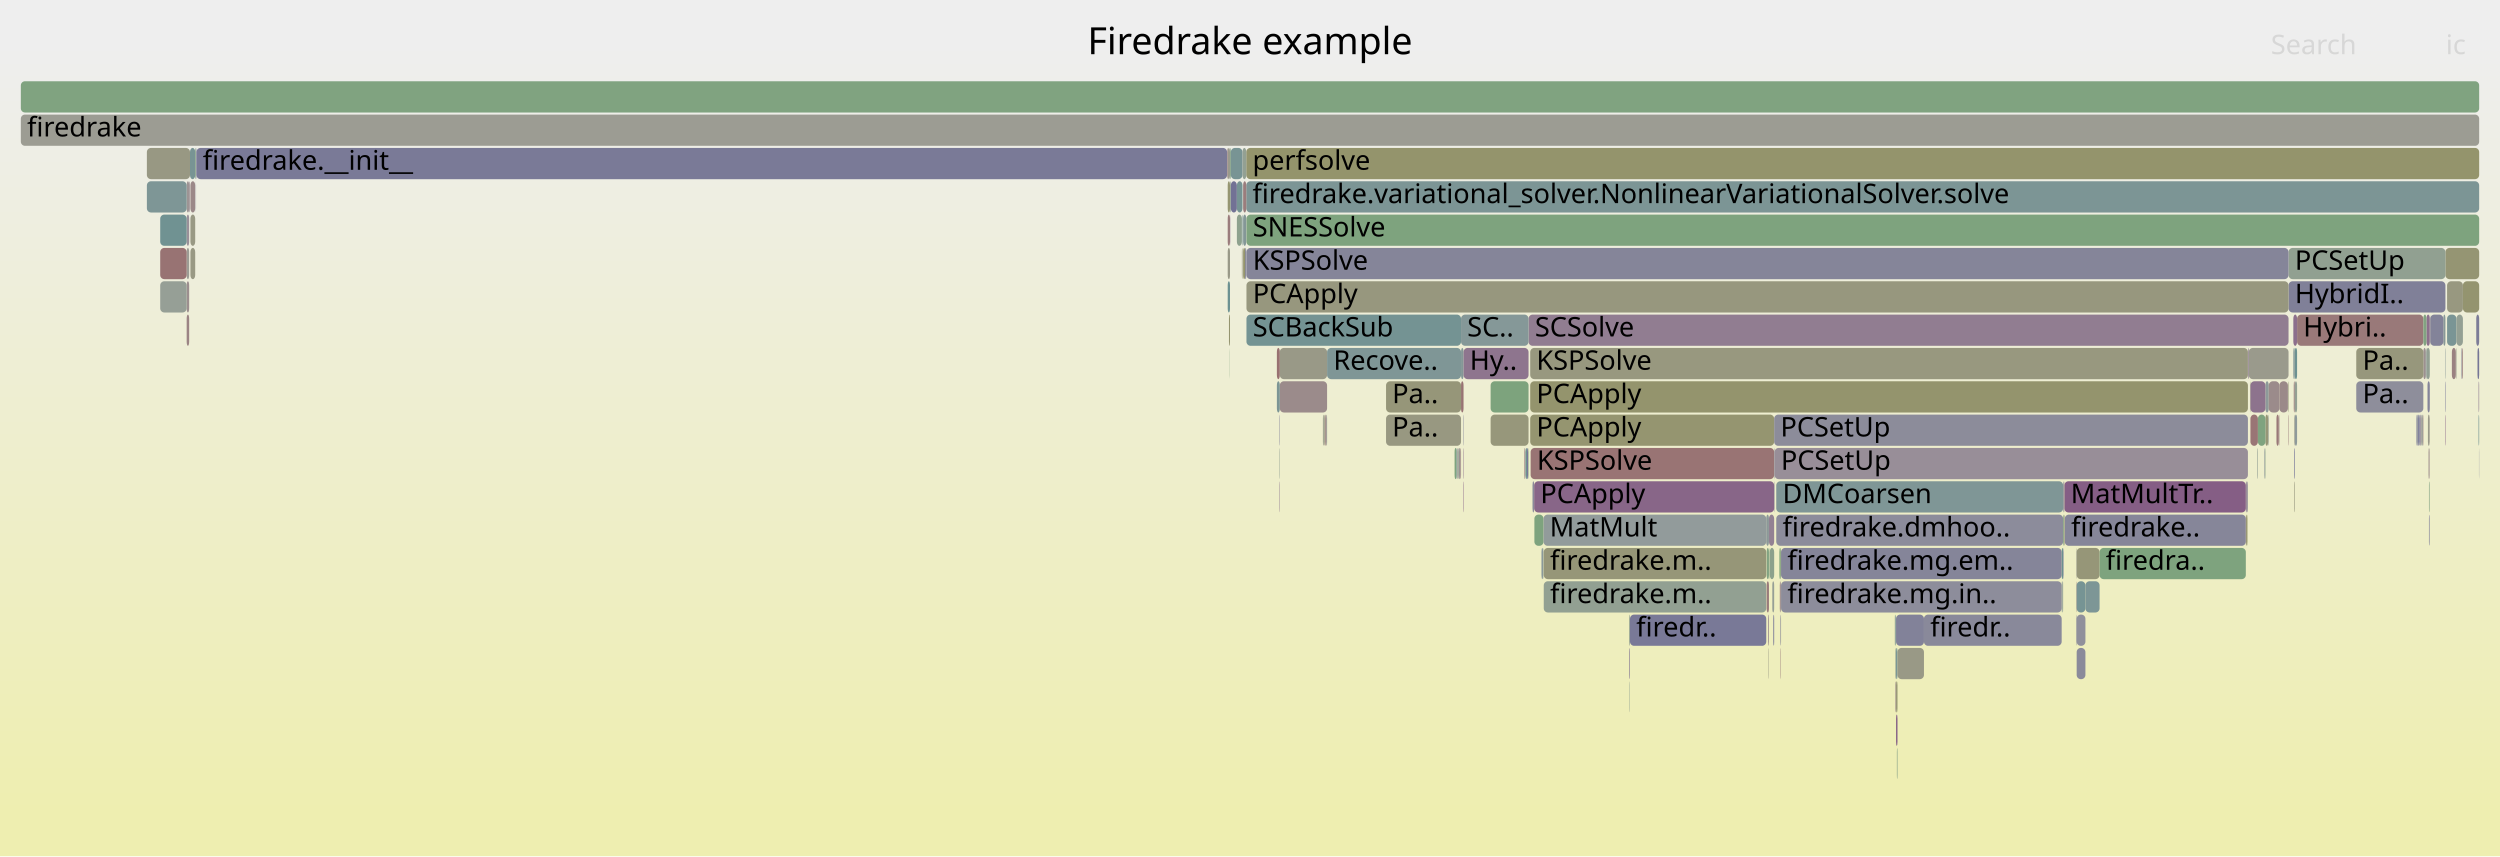
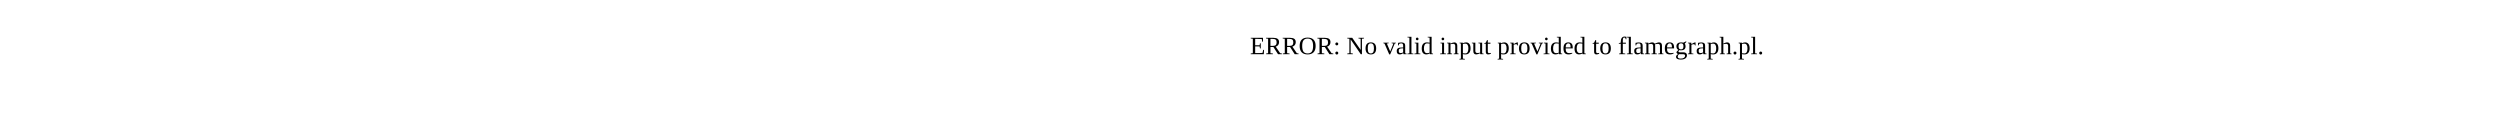
- <svg xmlns="http://www.w3.org/2000/svg" version="1.1" width="1200" height="411" viewBox="0 0 1200 411">
-   <defs>
-     <linearGradient id="background" y1="0" y2="1" x1="0" x2="0">
-       <stop stop-color="#eeeeee" offset="5%" />
-       <stop stop-color="#eeeeb0" offset="95%" />
-     </linearGradient>
-   </defs>
-   <style type="text/css">
- 	text { font-family:Verdana; font-size:13px; fill:rgb(0,0,0); }
- 	#search, #ignorecase { opacity:0.1; cursor:pointer; }
- 	#search:hover, #search.show, #ignorecase:hover, #ignorecase.show { opacity:1; }
- 	#subtitle { text-anchor:middle; font-color:rgb(160,160,160); }
- 	#title { text-anchor:middle; font-size:18px}
- 	#unzoom { cursor:pointer; }
- 	#frames &gt; *:hover { stroke:black; stroke-width:0.5; cursor:pointer; }
- 	.hide { display:none; }
- 	.parent { opacity:0.5; }
- </style>
-   <rect x="0.0" y="0" width="1200.0" height="411.0" fill="url(#background)" />
-   <text id="title" x="600.00" y="26">Firedrake example</text>
-   <text id="details" x="10.00" y="393"> </text>
-   <text id="unzoom" x="10.00" y="26" class="hide">Reset Zoom</text>
-   <text id="search" x="1090.00" y="26">Search</text>
-   <text id="ignorecase" x="1174.00" y="26">ic</text>
-   <text id="matched" x="1090.00" y="393"> </text>
-   <g id="frames">
-     <g>
-       <rect x="850.7" y="279" width="0.9" height="15.0" fill="rgb(149.658,159.358,149.658)" rx="2" ry="2" />
-       <text x="853.70" y="289.5" />
-     </g>
-     <g>
-       <rect x="702.3" y="231" width="0.2" height="15.0" fill="rgb(135.177,99.515,135.177)" rx="2" ry="2" />
-       <text x="705.29" y="241.5" />
-     </g>
-     <g>
-       <rect x="1173.8" y="119" width="16.2" height="15.0" fill="rgb(149.209,149.209,115.4)" rx="2" ry="2" />
-       <text x="1176.81" y="129.5" />
-     </g>
-     <g>
-       <rect x="1098.2" y="183" width="0.1" height="15.0" fill="rgb(115.562,115.562,149.786)" rx="2" ry="2" />
-       <text x="1101.17" y="193.5" />
-     </g>
-     <g>
-       <rect x="596.1" y="119" width="0.3" height="15.0" fill="rgb(152.046,152.046,129.146)" rx="2" ry="2" />
-       <text x="599.12" y="129.5" />
-     </g>
-     <g>
-       <rect x="782.0" y="311" width="0.2" height="15.0" fill="rgb(138.276,107.458,138.276)" rx="2" ry="2" />
-       <text x="785.03" y="321.5" />
-     </g>
-     <g>
-       <rect x="614.3" y="167" width="22.7" height="15.0" fill="rgb(153.355,153.355,135.489)" rx="2" ry="2" />
-       <text x="617.27" y="177.5" />
-     </g>
-     <g>
-       <rect x="735.6" y="231" width="0.8" height="15.0" fill="rgb(137.635,137.635,154.058)" rx="2" ry="2" />
-       <text x="738.63" y="241.5" />
-     </g>
-     <g>
-       <rect x="1087.4" y="183" width="1.6" height="15.0" fill="rgb(140.917,153.571,153.571)" rx="2" ry="2" />
-       <text x="1090.38" y="193.5" />
-     </g>
-     <g>
-       <rect x="1162.3" y="199" width="0.6" height="15.0" fill="rgb(129.38,150.58,150.58)" rx="2" ry="2" />
-       <text x="1165.29" y="209.5" />
-     </g>
-     <g>
-       <rect x="989.6" y="279" width="0.5" height="15.0" fill="rgb(141.002,153.593,153.593)" rx="2" ry="2" />
-       <text x="992.58" y="289.5" />
-     </g>
-     <g>
-       <rect x="636.1" y="199" width="0.7" height="15.0" fill="rgb(153.941,126.881,126.881)" rx="2" ry="2" />
-       <text x="639.15" y="209.5" />
-     </g>
-     <g>
-       <rect x="990.3" y="231" width="0.4" height="15.0" fill="rgb(146.333,146.333,155.742)" rx="2" ry="2" />
-       <text x="993.28" y="241.5" />
-     </g>
-     <g>
-       <rect x="589.3" y="119" width="1.1" height="15.0" fill="rgb(153.44,153.44,135.903)" rx="2" ry="2" />
-       <text x="592.25" y="129.5" />
-     </g>
-     <g>
-       <rect x="909.5" y="295" width="0.3" height="15.0" fill="rgb(155.809,155.809,147.381)" rx="2" ry="2" />
-       <text x="912.55" y="305.5" />
-     </g>
-     <g>
-       <rect x="665.3" y="199" width="36.0" height="15.0" fill="rgb(151.936,151.936,128.614)" rx="2" ry="2" />
-       <text x="668.25" y="209.5">Pa..</text>
-     </g>
-     <g>
-       <rect x="996.8" y="263" width="11.0" height="15.0" fill="rgb(150.084,150.084,119.639)" rx="2" ry="2" />
-       <text x="999.84" y="273.5" />
-     </g>
-     <g>
-       <rect x="1094.1" y="183" width="4.1" height="15.0" fill="rgb(155.28,137.15,137.15)" rx="2" ry="2" />
-       <text x="1097.13" y="193.5" />
-     </g>
-     <g>
-       <rect x="734.5" y="199" width="117.1" height="15.0" fill="rgb(148.609,148.609,112.491)" rx="2" ry="2" />
-       <text x="737.48" y="209.5">PCApply</text>
-     </g>
-     <g>
-       <rect x="732.2" y="215" width="0.1" height="15.0" fill="rgb(156.363,145.45,145.45)" rx="2" ry="2" />
-       <text x="735.19" y="225.5" />
-     </g>
-     <g>
-       <rect x="590.4" y="71" width="0.4" height="15.0" fill="rgb(131.026,162.391,131.026)" rx="2" ry="2" />
-       <text x="593.42" y="81.5" />
-     </g>
-     <g>
-       <rect x="1101.2" y="231" width="0.3" height="15.0" fill="rgb(151.826,151.826,128.079)" rx="2" ry="2" />
-       <text x="1104.18" y="241.5" />
-     </g>
-     <g>
-       <rect x="854.4" y="279" width="0.4" height="15.0" fill="rgb(155.502,138.847,138.847)" rx="2" ry="2" />
-       <text x="857.42" y="289.5" />
-     </g>
-     <g>
-       <rect x="1131.0" y="183" width="32.2" height="15.0" fill="rgb(142.008,142.008,154.905)" rx="2" ry="2" />
-       <text x="1134.02" y="193.5">Pa..</text>
-     </g>
-     <g>
-       <rect x="741.0" y="279" width="106.8" height="15.0" fill="rgb(145.729,159.998,145.729)" rx="2" ry="2" />
-       <text x="744.05" y="289.5">firedrake.m..</text>
-     </g>
-     <g>
-       <rect x="1189.7" y="183" width="0.3" height="15.0" fill="rgb(147.55,131.223,147.55)" rx="2" ry="2" />
-       <text x="1192.71" y="193.5" />
-     </g>
-     <g>
-       <rect x="909.8" y="311" width="0.3" height="15.0" fill="rgb(145.093,160.101,145.093)" rx="2" ry="2" />
-       <text x="912.78" y="321.5" />
-     </g>
-     <g>
-       <rect x="637.0" y="167" width="64.3" height="15.0" fill="rgb(127.183,150.01,150.01)" rx="2" ry="2" />
-       <text x="640.03" y="177.5">Recove..</text>
-     </g>
-     <g>
-       <rect x="996.8" y="311" width="4.2" height="15.0" fill="rgb(137.544,137.544,154.041)" rx="2" ry="2" />
-       <text x="999.84" y="321.5" />
-     </g>
-     <g>
-       <rect x="852.6" y="231" width="137.7" height="15.0" fill="rgb(126.929,149.944,149.944)" rx="2" ry="2" />
-       <text x="855.62" y="241.5">DMCoarsen</text>
-     </g>
-     <g>
-       <rect x="1163.2" y="167" width="1.2" height="15.0" fill="rgb(156.214,144.31,144.31)" rx="2" ry="2" />
-       <text x="1166.15" y="177.5" />
-     </g>
-     <g>
-       <rect x="91.0" y="87" width="0.2" height="15.0" fill="rgb(120.976,120.976,150.834)" rx="2" ry="2" />
-       <text x="94.00" y="97.5" />
-     </g>
-     <g>
-       <rect x="923.5" y="295" width="66.1" height="15.0" fill="rgb(137.109,137.109,153.956)" rx="2" ry="2" />
-       <text x="926.52" y="305.5">firedr..</text>
-     </g>
-     <g>
-       <rect x="854.1" y="263" width="0.7" height="15.0" fill="rgb(124.902,163.388,124.902)" rx="2" ry="2" />
-       <text x="857.07" y="273.5" />
-     </g>
-     <g>
-       <rect x="698.2" y="215" width="0.9" height="15.0" fill="rgb(125.581,163.278,125.581)" rx="2" ry="2" />
-       <text x="701.18" y="225.5" />
-     </g>
-     <g>
-       <rect x="589.3" y="71" width="1.1" height="15.0" fill="rgb(154.271,154.271,139.929)" rx="2" ry="2" />
-       <text x="592.25" y="81.5" />
-     </g>
-     <g>
-       <rect x="1093.8" y="199" width="0.3" height="15.0" fill="rgb(154.856,133.896,133.896)" rx="2" ry="2" />
-       <text x="1096.83" y="209.5" />
-     </g>
-     <g>
-       <rect x="598.2" y="71" width="591.8" height="15.0" fill="rgb(147.603,147.603,107.613)" rx="2" ry="2" />
-       <text x="601.20" y="81.5">perfsolve</text>
-     </g>
-     <g>
-       <rect x="702.3" y="199" width="0.2" height="15.0" fill="rgb(136.451,136.451,153.829)" rx="2" ry="2" />
-       <text x="705.29" y="209.5" />
-     </g>
-     <g>
-       <rect x="731.7" y="215" width="0.4" height="15.0" fill="rgb(154.236,129.141,129.141)" rx="2" ry="2" />
-       <text x="734.74" y="225.5" />
-     </g>
-     <g>
-       <rect x="910.1" y="327" width="0.7" height="15.0" fill="rgb(149.3,149.3,115.836)" rx="2" ry="2" />
-       <text x="913.07" y="337.5" />
-     </g>
-     <g>
-       <rect x="909.8" y="295" width="0.3" height="15.0" fill="rgb(107.677,144.953,144.953)" rx="2" ry="2" />
-       <text x="912.78" y="305.5" />
-     </g>
-     <g>
-       <rect x="589.3" y="103" width="1.1" height="15.0" fill="rgb(153.607,124.322,124.322)" rx="2" ry="2" />
-       <text x="592.25" y="113.5" />
-     </g>
-     <g>
-       <rect x="1078.8" y="231" width="0.2" height="15.0" fill="rgb(115.164,146.894,146.894)" rx="2" ry="2" />
-       <text x="1081.83" y="241.5" />
-     </g>
-     <g>
-       <rect x="1181.5" y="167" width="0.4" height="15.0" fill="rgb(141.157,141.157,154.74)" rx="2" ry="2" />
-       <text x="1184.51" y="177.5" />
-     </g>
-     <g>
-       <rect x="1087.2" y="215" width="0.2" height="15.0" fill="rgb(137.738,161.298,137.738)" rx="2" ry="2" />
-       <text x="1090.18" y="225.5" />
-     </g>
-     <g>
-       <rect x="94.1" y="71" width="0.2" height="15.0" fill="rgb(112.852,112.852,149.262)" rx="2" ry="2" />
-       <text x="97.13" y="81.5" />
-     </g>
-     <g>
-       <rect x="847.8" y="247" width="1.3" height="15.0" fill="rgb(139.756,153.27,153.27)" rx="2" ry="2" />
-       <text x="850.79" y="257.5" />
-     </g>
-     <g>
-       <rect x="90.8" y="87" width="0.2" height="15.0" fill="rgb(153.593,124.215,124.215)" rx="2" ry="2" />
-       <text x="93.84" y="97.5" />
-     </g>
-     <g>
-       <rect x="699.4" y="215" width="0.2" height="15.0" fill="rgb(146.435,128.365,146.435)" rx="2" ry="2" />
-       <text x="702.40" y="225.5" />
-     </g>
-     <g>
-       <rect x="1092.7" y="199" width="1.1" height="15.0" fill="rgb(153.054,120.083,120.083)" rx="2" ry="2" />
-       <text x="1095.72" y="209.5" />
-     </g>
-     <g>
-       <rect x="854.8" y="295" width="0.1" height="15.0" fill="rgb(149.542,149.542,117.011)" rx="2" ry="2" />
-       <text x="857.82" y="305.5" />
-     </g>
-     <g>
-       <rect x="1172.8" y="151" width="1.0" height="15.0" fill="rgb(136.264,152.365,152.365)" rx="2" ry="2" />
-       <text x="1175.76" y="161.5" />
-     </g>
-     <g>
-       <rect x="1174.6" y="151" width="4.5" height="15.0" fill="rgb(121.801,148.615,148.615)" rx="2" ry="2" />
-       <text x="1177.64" y="161.5" />
-     </g>
-     <g>
-       <rect x="1161.4" y="199" width="0.5" height="15.0" fill="rgb(131.539,131.539,152.878)" rx="2" ry="2" />
-       <text x="1164.36" y="209.5" />
-     </g>
-     <g>
-       <rect x="699.6" y="215" width="0.3" height="15.0" fill="rgb(154.686,154.686,141.938)" rx="2" ry="2" />
-       <text x="702.61" y="225.5" />
-     </g>
-     <g>
-       <rect x="1080.0" y="183" width="0.2" height="15.0" fill="rgb(150.05,150.05,119.473)" rx="2" ry="2" />
-       <text x="1083.00" y="193.5" />
-     </g>
-     <g>
-       <rect x="1089.0" y="183" width="5.1" height="15.0" fill="rgb(155.465,138.564,138.564)" rx="2" ry="2" />
-       <text x="1092.03" y="193.5" />
-     </g>
-     <g>
-       <rect x="699.1" y="215" width="0.3" height="15.0" fill="rgb(114.928,146.833,146.833)" rx="2" ry="2" />
-       <text x="702.09" y="225.5" />
-     </g>
-     <g>
-       <rect x="593.7" y="103" width="2.4" height="15.0" fill="rgb(142.327,160.551,142.327)" rx="2" ry="2" />
-       <text x="596.65" y="113.5" />
-     </g>
-     <g>
-       <rect x="1078.0" y="231" width="0.1" height="15.0" fill="rgb(124.332,149.271,149.271)" rx="2" ry="2" />
-       <text x="1080.95" y="241.5" />
-     </g>
-     <g>
-       <rect x="1176.9" y="167" width="1.9" height="15.0" fill="rgb(154.169,128.63,128.63)" rx="2" ry="2" />
-       <text x="1179.93" y="177.5" />
-     </g>
-     <g>
-       <rect x="701.3" y="183" width="1.2" height="15.0" fill="rgb(152.425,115.257,115.257)" rx="2" ry="2" />
-       <text x="704.27" y="193.5" />
-     </g>
-     <g>
-       <rect x="589.3" y="87" width="1.1" height="15.0" fill="rgb(148.719,148.719,113.021)" rx="2" ry="2" />
-       <text x="592.25" y="97.5" />
-     </g>
-     <g>
-       <rect x="854.8" y="263" width="0.1" height="15.0" fill="rgb(150.257,150.257,120.474)" rx="2" ry="2" />
-       <text x="857.82" y="273.5" />
-     </g>
-     <g>
-       <rect x="1179.1" y="151" width="3.1" height="15.0" fill="rgb(147.81,159.659,147.81)" rx="2" ry="2" />
-       <text x="1182.07" y="161.5" />
-     </g>
-     <g>
-       <rect x="991.1" y="247" width="86.9" height="15.0" fill="rgb(134.126,134.126,153.379)" rx="2" ry="2" />
-       <text x="994.12" y="257.5">firedrake..</text>
-     </g>
-     <g>
-       <rect x="848.0" y="263" width="1.1" height="15.0" fill="rgb(129.989,162.56,129.989)" rx="2" ry="2" />
-       <text x="851.00" y="273.5" />
-     </g>
-     <g>
-       <rect x="614.3" y="183" width="22.7" height="15.0" fill="rgb(155.49,138.754,138.754)" rx="2" ry="2" />
-       <text x="617.27" y="193.5" />
-     </g>
-     <g>
-       <rect x="635.8" y="199" width="0.1" height="15.0" fill="rgb(113.791,113.791,149.443)" rx="2" ry="2" />
-       <text x="638.79" y="209.5" />
-     </g>
-     <g>
-       <rect x="590.3" y="167" width="0.1" height="15.0" fill="rgb(128.231,162.846,128.231)" rx="2" ry="2" />
-       <text x="593.28" y="177.5" />
-     </g>
-     <g>
-       <rect x="589.3" y="135" width="1.1" height="15.0" fill="rgb(108.212,145.092,145.092)" rx="2" ry="2" />
-       <text x="592.25" y="145.5" />
-     </g>
-     <g>
-       <rect x="848.9" y="311" width="0.2" height="15.0" fill="rgb(152.727,152.727,132.448)" rx="2" ry="2" />
-       <text x="851.94" y="321.5" />
-     </g>
-     <g>
-       <rect x="996.6" y="279" width="0.2" height="15.0" fill="rgb(154.262,129.344,129.344)" rx="2" ry="2" />
-       <text x="999.65" y="289.5" />
-     </g>
-     <g>
-       <rect x="1173.6" y="199" width="0.2" height="15.0" fill="rgb(135.103,99.326,135.103)" rx="2" ry="2" />
-       <text x="1176.61" y="209.5" />
-     </g>
-     <g>
-       <rect x="1102.6" y="151" width="60.6" height="15.0" fill="rgb(153.174,121.003,121.003)" rx="2" ry="2" />
-       <text x="1105.56" y="161.5">Hybri..</text>
-     </g>
-     <g>
-       <rect x="1189.2" y="167" width="0.8" height="15.0" fill="rgb(118.357,118.357,150.327)" rx="2" ry="2" />
-       <text x="1192.21" y="177.5" />
-     </g>
-     <g>
-       <rect x="89.6" y="87" width="1.2" height="15.0" fill="rgb(156.707,148.088,148.088)" rx="2" ry="2" />
-       <text x="92.64" y="97.5" />
-     </g>
-     <g>
-       <rect x="734.7" y="215" width="116.9" height="15.0" fill="rgb(152.512,115.923,115.923)" rx="2" ry="2" />
-       <text x="737.73" y="225.5">KSPSolve</text>
-     </g>
-     <g>
-       <rect x="1088.7" y="199" width="0.3" height="15.0" fill="rgb(149.943,159.312,149.943)" rx="2" ry="2" />
-       <text x="1091.70" y="209.5" />
-     </g>
-     <g>
-       <rect x="736.4" y="231" width="115.2" height="15.0" fill="rgb(136.068,101.798,136.068)" rx="2" ry="2" />
-       <text x="739.37" y="241.5">PCApply</text>
-     </g>
-     <g>
-       <rect x="910.1" y="311" width="0.7" height="15.0" fill="rgb(115.686,147.03,147.03)" rx="2" ry="2" />
-       <text x="913.07" y="321.5" />
-     </g>
-     <g>
-       <rect x="996.8" y="279" width="4.2" height="15.0" fill="rgb(117.586,147.522,147.522)" rx="2" ry="2" />
-       <text x="999.84" y="289.5" />
-     </g>
-     <g>
-       <rect x="851.6" y="231" width="0.2" height="15.0" fill="rgb(140.451,140.451,154.603)" rx="2" ry="2" />
-       <text x="854.62" y="241.5" />
-     </g>
-     <g>
-       <rect x="70.5" y="87" width="19.1" height="15.0" fill="rgb(126.236,149.765,149.765)" rx="2" ry="2" />
-       <text x="73.46" y="97.5" />
-     </g>
-     <g>
-       <rect x="1080.2" y="199" width="3.6" height="15.0" fill="rgb(152.643,116.929,116.929)" rx="2" ry="2" />
-       <text x="1083.16" y="209.5" />
-     </g>
-     <g>
-       <rect x="598.3" y="151" width="103.0" height="15.0" fill="rgb(116.123,147.143,147.143)" rx="2" ry="2" />
-       <text x="601.33" y="161.5">SCBackSub</text>
-     </g>
-     <g>
-       <rect x="989.6" y="263" width="0.7" height="15.0" fill="rgb(105.858,144.482,144.482)" rx="2" ry="2" />
-       <text x="992.58" y="273.5" />
-     </g>
-     <g>
-       <rect x="990.9" y="247" width="0.2" height="15.0" fill="rgb(149.078,149.078,114.762)" rx="2" ry="2" />
-       <text x="993.94" y="257.5" />
-     </g>
-     <g>
-       <rect x="910.8" y="311" width="12.7" height="15.0" fill="rgb(153.065,153.065,134.082)" rx="2" ry="2" />
-       <text x="913.83" y="321.5" />
-     </g>
-     <g>
-       <rect x="1166.5" y="151" width="6.3" height="15.0" fill="rgb(131.132,131.132,152.8)" rx="2" ry="2" />
-       <text x="1169.54" y="161.5" />
-     </g>
-     <g>
-       <rect x="990.3" y="247" width="0.4" height="15.0" fill="rgb(128.612,162.784,128.612)" rx="2" ry="2" />
-       <text x="993.28" y="257.5" />
-     </g>
-     <g>
-       <rect x="1079.4" y="167" width="19.1" height="15.0" fill="rgb(154.384,154.384,140.478)" rx="2" ry="2" />
-       <text x="1082.38" y="177.5" />
-     </g>
-     <g>
-       <rect x="1173.6" y="167" width="0.2" height="15.0" fill="rgb(138.18,152.861,152.861)" rx="2" ry="2" />
-       <text x="1176.61" y="177.5" />
-     </g>
-     <g>
-       <rect x="89.6" y="119" width="1.2" height="15.0" fill="rgb(155.886,155.886,147.757)" rx="2" ry="2" />
-       <text x="92.64" y="129.5" />
-     </g>
-     <g>
-       <rect x="854.8" y="279" width="0.1" height="15.0" fill="rgb(142.45,118.153,142.45)" rx="2" ry="2" />
-       <text x="857.82" y="289.5" />
-     </g>
-     <g>
-       <rect x="1160.6" y="199" width="0.1" height="15.0" fill="rgb(156.24,144.504,144.504)" rx="2" ry="2" />
-       <text x="1163.58" y="209.5" />
-     </g>
-     <g>
-       <rect x="701.3" y="167" width="1.2" height="15.0" fill="rgb(132.498,151.388,151.388)" rx="2" ry="2" />
-       <text x="704.27" y="177.5" />
-     </g>
-     <g>
-       <rect x="635.0" y="199" width="0.3" height="15.0" fill="rgb(154.014,127.438,127.438)" rx="2" ry="2" />
-       <text x="637.99" y="209.5" />
-     </g>
-     <g>
-       <rect x="702.5" y="167" width="31.2" height="15.0" fill="rgb(141.894,116.729,141.894)" rx="2" ry="2" />
-       <text x="705.49" y="177.5">Hy..</text>
-     </g>
-     <g>
-       <rect x="732.3" y="215" width="0.7" height="15.0" fill="rgb(109.109,145.325,145.325)" rx="2" ry="2" />
-       <text x="735.35" y="225.5" />
-     </g>
-     <g>
-       <rect x="598.2" y="87" width="591.8" height="15.0" fill="rgb(123.5,149.055,149.055)" rx="2" ry="2" />
-       <text x="601.20" y="97.5">firedrake.variational_solver.NonlinearVariationalSolver.solve</text>
-     </g>
-     <g>
-       <rect x="851.6" y="215" width="0.2" height="15.0" fill="rgb(119.066,119.066,150.464)" rx="2" ry="2" />
-       <text x="854.62" y="225.5" />
-     </g>
-     <g>
-       <rect x="1098.5" y="119" width="75.3" height="15.0" fill="rgb(144.95,160.124,144.95)" rx="2" ry="2" />
-       <text x="1101.53" y="129.5">PCSetUp</text>
-     </g>
-     <g>
-       <rect x="91.2" y="71" width="2.5" height="15.0" fill="rgb(119.622,148.05,148.05)" rx="2" ry="2" />
-       <text x="94.19" y="81.5" />
-     </g>
-     <g>
-       <rect x="848.7" y="295" width="0.4" height="15.0" fill="rgb(155.907,141.954,141.954)" rx="2" ry="2" />
-       <text x="851.70" y="305.5" />
-     </g>
-     <g>
-       <rect x="1178.8" y="167" width="0.3" height="15.0" fill="rgb(154.722,154.722,142.116)" rx="2" ry="2" />
-       <text x="1181.77" y="177.5" />
-     </g>
-     <g>
-       <rect x="89.6" y="151" width="1.2" height="15.0" fill="rgb(154.574,131.735,131.735)" rx="2" ry="2" />
-       <text x="92.64" y="161.5" />
-     </g>
-     <g>
-       <rect x="1165.9" y="231" width="0.3" height="15.0" fill="rgb(131.195,162.364,131.195)" rx="2" ry="2" />
-       <text x="1168.90" y="241.5" />
-     </g>
-     <g>
-       <rect x="598.3" y="119" width="500.2" height="15.0" fill="rgb(132.945,132.945,153.151)" rx="2" ry="2" />
-       <text x="601.33" y="129.5">KSPSolve</text>
-     </g>
-     <g>
-       <rect x="734.5" y="167" width="344.5" height="15.0" fill="rgb(151.684,151.684,127.39)" rx="2" ry="2" />
-       <text x="737.48" y="177.5">KSPSolve</text>
-     </g>
-     <g>
-       <rect x="596.7" y="87" width="1.5" height="15.0" fill="rgb(153.735,125.303,125.303)" rx="2" ry="2" />
-       <text x="599.69" y="97.5" />
-     </g>
-     <g>
-       <rect x="1100.8" y="151" width="1.8" height="15.0" fill="rgb(139.576,110.789,139.576)" rx="2" ry="2" />
-       <text x="1103.84" y="161.5" />
-     </g>
-     <g>
-       <rect x="590.8" y="71" width="5.6" height="15.0" fill="rgb(119.854,148.11,148.11)" rx="2" ry="2" />
-       <text x="593.83" y="81.5" />
-     </g>
-     <g>
-       <rect x="851.1" y="295" width="0.2" height="15.0" fill="rgb(112.924,112.924,149.276)" rx="2" ry="2" />
-       <text x="854.12" y="305.5" />
-     </g>
-     <g>
-       <rect x="910.1" y="343" width="0.7" height="15.0" fill="rgb(134.406,97.541,134.406)" rx="2" ry="2" />
-       <text x="913.07" y="353.5" />
-     </g>
-     <g>
-       <rect x="1159.9" y="199" width="0.6" height="15.0" fill="rgb(124.518,124.518,151.52)" rx="2" ry="2" />
-       <text x="1162.93" y="209.5" />
-     </g>
-     <g>
-       <rect x="76.9" y="119" width="12.7" height="15.0" fill="rgb(152.434,115.329,115.329)" rx="2" ry="2" />
-       <text x="79.89" y="129.5" />
-     </g>
-     <g>
-       <rect x="782.2" y="311" width="0.2" height="15.0" fill="rgb(132.268,132.268,153.02)" rx="2" ry="2" />
-       <text x="785.23" y="321.5" />
-     </g>
-     <g>
-       <rect x="89.6" y="135" width="1.2" height="15.0" fill="rgb(156.098,143.42,143.42)" rx="2" ry="2" />
-       <text x="92.64" y="145.5" />
-     </g>
-     <g>
-       <rect x="91.4" y="119" width="2.3" height="15.0" fill="rgb(152.711,152.711,132.37)" rx="2" ry="2" />
-       <text x="94.41" y="129.5" />
-     </g>
-     <g>
-       <rect x="1087.4" y="199" width="1.3" height="15.0" fill="rgb(149.9,149.9,118.748)" rx="2" ry="2" />
-       <text x="1090.38" y="209.5" />
-     </g>
-     <g>
-       <rect x="636.8" y="199" width="0.2" height="15.0" fill="rgb(130.347,150.831,150.831)" rx="2" ry="2" />
-       <text x="639.81" y="209.5" />
-     </g>
-     <g>
-       <rect x="89.6" y="103" width="1.2" height="15.0" fill="rgb(152.611,144.192,152.611)" rx="2" ry="2" />
-       <text x="92.64" y="113.5" />
-     </g>
-     <g>
-       <rect x="1162.1" y="199" width="0.2" height="15.0" fill="rgb(155.711,140.447,140.447)" rx="2" ry="2" />
-       <text x="1165.13" y="209.5" />
-     </g>
-     <g>
-       <rect x="1101.2" y="199" width="0.3" height="15.0" fill="rgb(154.562,154.562,141.337)" rx="2" ry="2" />
-       <text x="1104.18" y="209.5" />
-     </g>
-     <g>
-       <rect x="1098.3" y="183" width="0.2" height="15.0" fill="rgb(147.93,147.93,109.198)" rx="2" ry="2" />
-       <text x="1101.35" y="193.5" />
-     </g>
-     <g>
-       <rect x="996.8" y="295" width="4.2" height="15.0" fill="rgb(144.415,144.415,155.371)" rx="2" ry="2" />
-       <text x="999.84" y="305.5" />
-     </g>
-     <g>
-       <rect x="1164.7" y="167" width="1.6" height="15.0" fill="rgb(146.994,159.792,146.994)" rx="2" ry="2" />
-       <text x="1167.67" y="177.5" />
-     </g>
-     <g>
-       <rect x="1007.8" y="263" width="70.2" height="15.0" fill="rgb(126.418,163.141,126.418)" rx="2" ry="2" />
-       <text x="1010.76" y="273.5">firedra..</text>
-     </g>
-     <g>
-       <rect x="635.5" y="199" width="0.3" height="15.0" fill="rgb(149.204,149.204,115.374)" rx="2" ry="2" />
-       <text x="638.50" y="209.5" />
-     </g>
-     <g>
-       <rect x="1098.5" y="135" width="75.3" height="15.0" fill="rgb(128.386,128.386,152.268)" rx="2" ry="2" />
-       <text x="1101.53" y="145.5">HybridI..</text>
-     </g>
-     <g>
-       <rect x="782.0" y="295" width="0.4" height="15.0" fill="rgb(145.56,160.025,145.56)" rx="2" ry="2" />
-       <text x="785.03" y="305.5" />
-     </g>
-     <g>
-       <rect x="1078.6" y="231" width="0.2" height="15.0" fill="rgb(136.786,103.64,136.786)" rx="2" ry="2" />
-       <text x="1081.60" y="241.5" />
-     </g>
-     <g>
-       <rect x="1173.6" y="183" width="0.2" height="15.0" fill="rgb(112.379,112.379,149.17)" rx="2" ry="2" />
-       <text x="1176.61" y="193.5" />
-     </g>
-     <g>
-       <rect x="740.7" y="263" width="0.2" height="15.0" fill="rgb(146.217,159.918,146.217)" rx="2" ry="2" />
-       <text x="743.71" y="273.5" />
-     </g>
-     <g>
-       <rect x="1162.9" y="199" width="0.3" height="15.0" fill="rgb(153.039,119.963,119.963)" rx="2" ry="2" />
-       <text x="1165.92" y="209.5" />
-     </g>
-     <g>
-       <rect x="665.3" y="183" width="36.0" height="15.0" fill="rgb(150.358,150.358,120.968)" rx="2" ry="2" />
-       <text x="668.25" y="193.5">Pa..</text>
-     </g>
-     <g>
-       <rect x="1101.5" y="167" width="1.1" height="15.0" fill="rgb(107.968,145.029,145.029)" rx="2" ry="2" />
-       <text x="1104.50" y="177.5" />
-     </g>
-     <g>
-       <rect x="849.3" y="263" width="0.2" height="15.0" fill="rgb(127.776,162.92,127.776)" rx="2" ry="2" />
-       <text x="852.33" y="273.5" />
-     </g>
-     <g>
-       <rect x="1165.7" y="215" width="0.2" height="15.0" fill="rgb(155.435,138.333,138.333)" rx="2" ry="2" />
-       <text x="1168.69" y="225.5" />
-     </g>
-     <g>
-       <rect x="1181.9" y="167" width="0.3" height="15.0" fill="rgb(152.424,115.249,115.249)" rx="2" ry="2" />
-       <text x="1184.89" y="177.5" />
-     </g>
-     <g>
-       <rect x="1165.2" y="183" width="1.1" height="15.0" fill="rgb(132.781,132.781,153.119)" rx="2" ry="2" />
-       <text x="1168.16" y="193.5" />
-     </g>
-     <g>
-       <rect x="1079.0" y="167" width="0.4" height="15.0" fill="rgb(147.072,129.998,147.072)" rx="2" ry="2" />
-       <text x="1081.98" y="177.5" />
-     </g>
-     <g>
-       <rect x="590.8" y="87" width="2.9" height="15.0" fill="rgb(113.733,113.733,149.432)" rx="2" ry="2" />
-       <text x="593.83" y="97.5" />
-     </g>
-     <g>
-       <rect x="91.4" y="87" width="2.3" height="15.0" fill="rgb(155.127,135.977,135.977)" rx="2" ry="2" />
-       <text x="94.41" y="97.5" />
-     </g>
-     <g>
-       <rect x="1086.9" y="215" width="0.3" height="15.0" fill="rgb(144.238,154.432,154.432)" rx="2" ry="2" />
-       <text x="1089.85" y="225.5" />
-     </g>
-     <g>
-       <rect x="1164.7" y="151" width="1.6" height="15.0" fill="rgb(140.21,112.414,140.21)" rx="2" ry="2" />
-       <text x="1167.67" y="161.5" />
-     </g>
-     <g>
-       <rect x="782.4" y="295" width="65.4" height="15.0" fill="rgb(120.733,120.733,150.787)" rx="2" ry="2" />
-       <text x="785.40" y="305.5">firedr..</text>
-     </g>
-     <g>
-       <rect x="700.1" y="215" width="0.2" height="15.0" fill="rgb(121.813,121.813,150.996)" rx="2" ry="2" />
-       <text x="703.09" y="225.5" />
-     </g>
-     <g>
-       <rect x="733.7" y="151" width="364.8" height="15.0" fill="rgb(145.122,125,145.122)" rx="2" ry="2" />
-       <text x="736.75" y="161.5">SCSolve</text>
-     </g>
-     <g>
-       <rect x="612.9" y="183" width="1.4" height="15.0" fill="rgb(123.889,149.156,149.156)" rx="2" ry="2" />
-       <text x="615.92" y="193.5" />
-     </g>
-     <g>
-       <rect x="1165.9" y="247" width="0.3" height="15.0" fill="rgb(125.539,125.539,151.717)" rx="2" ry="2" />
-       <text x="1168.90" y="257.5" />
-     </g>
-     <g>
-       <rect x="94.3" y="71" width="494.7" height="15.0" fill="rgb(121.62,121.62,150.959)" rx="2" ry="2" />
-       <text x="97.33" y="81.5">firedrake.__init__</text>
-     </g>
-     <g>
-       <rect x="852.6" y="247" width="137.7" height="15.0" fill="rgb(140.461,140.461,154.605)" rx="2" ry="2" />
-       <text x="855.62" y="257.5">firedrake.dmhoo..</text>
-     </g>
-     <g>
-       <rect x="1078.1" y="231" width="0.5" height="15.0" fill="rgb(149.739,136.832,149.739)" rx="2" ry="2" />
-       <text x="1081.13" y="241.5" />
-     </g>
-     <g>
-       <rect x="849.5" y="263" width="2.1" height="15.0" fill="rgb(139.519,161.009,139.519)" rx="2" ry="2" />
-       <text x="852.49" y="273.5" />
-     </g>
-     <g>
-       <rect x="598.3" y="135" width="500.2" height="15.0" fill="rgb(151.452,151.452,126.268)" rx="2" ry="2" />
-       <text x="601.33" y="145.5">PCApply</text>
-     </g>
-     <g>
-       <rect x="736.5" y="247" width="4.4" height="15.0" fill="rgb(126.282,163.163,126.282)" rx="2" ry="2" />
-       <text x="739.51" y="257.5" />
-     </g>
-     <g>
-       <rect x="990.7" y="247" width="0.2" height="15.0" fill="rgb(151.635,151.635,127.152)" rx="2" ry="2" />
-       <text x="993.74" y="257.5" />
-     </g>
-     <g>
-       <rect x="701.0" y="215" width="0.3" height="15.0" fill="rgb(153.397,122.711,122.711)" rx="2" ry="2" />
-       <text x="704.02" y="225.5" />
-     </g>
-     <g>
-       <rect x="848.0" y="279" width="1.1" height="15.0" fill="rgb(153.565,123.995,123.995)" rx="2" ry="2" />
-       <text x="851.00" y="289.5" />
-     </g>
-     <g>
-       <rect x="996.6" y="295" width="0.2" height="15.0" fill="rgb(124.154,124.154,151.449)" rx="2" ry="2" />
-       <text x="999.65" y="305.5" />
-     </g>
-     <g>
-       <rect x="700.3" y="215" width="0.7" height="15.0" fill="rgb(156.244,144.541,144.541)" rx="2" ry="2" />
-       <text x="703.32" y="225.5" />
-     </g>
-     <g>
-       <rect x="70.5" y="71" width="20.7" height="15.0" fill="rgb(152.486,152.486,131.28)" rx="2" ry="2" />
-       <text x="73.46" y="81.5" />
-     </g>
-     <g>
-       <rect x="733.0" y="215" width="0.5" height="15.0" fill="rgb(110.488,110.488,148.804)" rx="2" ry="2" />
-       <text x="736.00" y="225.5" />
-     </g>
-     <g>
-       <rect x="596.7" y="103" width="1.5" height="15.0" fill="rgb(132.107,151.287,151.287)" rx="2" ry="2" />
-       <text x="599.69" y="113.5" />
-     </g>
-     <g>
-       <rect x="590.7" y="103" width="0.1" height="15.0" fill="rgb(132.559,92.808,132.559)" rx="2" ry="2" />
-       <text x="593.66" y="113.5" />
-     </g>
-     <g>
-       <rect x="851.3" y="295" width="0.3" height="15.0" fill="rgb(118.068,118.068,150.271)" rx="2" ry="2" />
-       <text x="854.26" y="305.5" />
-     </g>
-     <g>
-       <rect x="715.5" y="183" width="18.2" height="15.0" fill="rgb(124.701,163.421,124.701)" rx="2" ry="2" />
-       <text x="718.50" y="193.5" />
-     </g>
-     <g>
-       <rect x="589.9" y="151" width="0.5" height="15.0" fill="rgb(148.379,148.379,111.373)" rx="2" ry="2" />
-       <text x="592.92" y="161.5" />
-     </g>
-     <g>
-       <rect x="851.8" y="215" width="227.2" height="15.0" fill="rgb(151.883,142.325,151.883)" rx="2" ry="2" />
-       <text x="854.84" y="225.5">PCSetUp</text>
-     </g>
-     <g>
-       <rect x="614.1" y="215" width="0.2" height="15.0" fill="rgb(145.68,160.006,145.68)" rx="2" ry="2" />
-       <text x="617.08" y="225.5" />
-     </g>
-     <g>
-       <rect x="741.0" y="263" width="106.8" height="15.0" fill="rgb(150.193,150.193,120.164)" rx="2" ry="2" />
-       <text x="744.05" y="273.5">firedrake.m..</text>
-     </g>
-     <g>
-       <rect x="1098.3" y="199" width="0.2" height="15.0" fill="rgb(153.115,120.546,120.546)" rx="2" ry="2" />
-       <text x="1101.35" y="209.5" />
-     </g>
-     <g>
-       <rect x="1160.7" y="199" width="0.7" height="15.0" fill="rgb(115.198,115.198,149.716)" rx="2" ry="2" />
-       <text x="1163.73" y="209.5" />
-     </g>
-     <g>
-       <rect x="739.9" y="263" width="0.8" height="15.0" fill="rgb(138.261,152.882,152.882)" rx="2" ry="2" />
-       <text x="742.87" y="273.5" />
-     </g>
-     <g>
-       <rect x="94.0" y="87" width="0.1" height="15.0" fill="rgb(129.81,129.81,152.544)" rx="2" ry="2" />
-       <text x="96.96" y="97.5" />
-     </g>
-     <g>
-       <rect x="1164.4" y="167" width="0.3" height="15.0" fill="rgb(138.202,152.867,152.867)" rx="2" ry="2" />
-       <text x="1167.35" y="177.5" />
-     </g>
-     <g>
-       <rect x="990.1" y="279" width="0.2" height="15.0" fill="rgb(141.707,160.652,141.707)" rx="2" ry="2" />
-       <text x="993.10" y="289.5" />
-     </g>
-     <g>
-       <rect x="1166.3" y="151" width="0.2" height="15.0" fill="rgb(152.748,144.542,152.748)" rx="2" ry="2" />
-       <text x="1169.34" y="161.5" />
-     </g>
-     <g>
-       <rect x="1100.8" y="167" width="0.7" height="15.0" fill="rgb(131.404,151.105,151.105)" rx="2" ry="2" />
-       <text x="1103.84" y="177.5" />
-     </g>
-     <g>
-       <rect x="1160.5" y="199" width="0.1" height="15.0" fill="rgb(143.954,160.287,143.954)" rx="2" ry="2" />
-       <text x="1163.45" y="209.5" />
-     </g>
-     <g>
-       <rect x="614.1" y="231" width="0.2" height="15.0" fill="rgb(144.068,122.299,144.068)" rx="2" ry="2" />
-       <text x="617.08" y="241.5" />
-     </g>
-     <g>
-       <rect x="734.5" y="183" width="344.5" height="15.0" fill="rgb(147.846,147.846,108.794)" rx="2" ry="2" />
-       <text x="737.48" y="193.5">PCApply</text>
-     </g>
-     <g>
-       <rect x="851.6" y="199" width="227.4" height="15.0" fill="rgb(139.672,139.672,154.453)" rx="2" ry="2" />
-       <text x="854.62" y="209.5">PCSetUp</text>
-     </g>
-     <g>
-       <rect x="590.4" y="87" width="0.4" height="15.0" fill="rgb(143.883,160.298,143.883)" rx="2" ry="2" />
-       <text x="593.42" y="97.5" />
-     </g>
-     <g>
-       <rect x="10.0" y="55" width="1180.0" height="15.0" fill="rgb(155.65,155.65,146.611)" rx="2" ry="2" />
-       <text x="13.00" y="65.5">firedrake</text>
-     </g>
-     <g>
-       <rect x="76.9" y="103" width="12.7" height="15.0" fill="rgb(111.818,146.027,146.027)" rx="2" ry="2" />
-       <text x="79.89" y="113.5" />
-     </g>
-     <g>
-       <rect x="1188.6" y="151" width="1.4" height="15.0" fill="rgb(123.76,123.76,151.373)" rx="2" ry="2" />
-       <text x="1191.59" y="161.5" />
-     </g>
-     <g>
-       <rect x="733.5" y="215" width="0.2" height="15.0" fill="rgb(126.949,163.055,126.949)" rx="2" ry="2" />
-       <text x="736.48" y="225.5" />
-     </g>
-     <g>
-       <rect x="1078.6" y="247" width="0.2" height="15.0" fill="rgb(148.196,148.196,110.488)" rx="2" ry="2" />
-       <text x="1081.60" y="257.5" />
-     </g>
-     <g>
-       <rect x="1083.8" y="199" width="3.6" height="15.0" fill="rgb(127.45,162.973,127.45)" rx="2" ry="2" />
-       <text x="1086.82" y="209.5" />
-     </g>
-     <g>
-       <rect x="910.5" y="359" width="0.3" height="15.0" fill="rgb(135.28,161.699,135.28)" rx="2" ry="2" />
-       <text x="913.55" y="369.5" />
-     </g>
-     <g>
-       <rect x="1001.0" y="279" width="6.8" height="15.0" fill="rgb(125.239,149.506,149.506)" rx="2" ry="2" />
-       <text x="1004.03" y="289.5" />
-     </g>
-     <g>
-       <rect x="990.5" y="263" width="0.2" height="15.0" fill="rgb(113.948,113.948,149.474)" rx="2" ry="2" />
-       <text x="993.49" y="273.5" />
-     </g>
-     <g>
-       <rect x="782.0" y="327" width="0.2" height="15.0" fill="rgb(145.073,160.104,145.073)" rx="2" ry="2" />
-       <text x="785.03" y="337.5" />
-     </g>
-     <g>
-       <rect x="1078.1" y="247" width="0.5" height="15.0" fill="rgb(148.44,148.44,111.672)" rx="2" ry="2" />
-       <text x="1081.13" y="257.5" />
-     </g>
-     <g>
-       <rect x="699.9" y="215" width="0.2" height="15.0" fill="rgb(136.309,161.531,136.309)" rx="2" ry="2" />
-       <text x="702.92" y="225.5" />
-     </g>
-     <g>
-       <rect x="702.3" y="215" width="0.2" height="15.0" fill="rgb(140.201,112.391,140.201)" rx="2" ry="2" />
-       <text x="705.29" y="225.5" />
-     </g>
-     <g>
-       <rect x="593.7" y="87" width="2.7" height="15.0" fill="rgb(117.57,147.518,147.518)" rx="2" ry="2" />
-       <text x="596.65" y="97.5" />
-     </g>
-     <g>
-       <rect x="1189.9" y="215" width="0.1" height="15.0" fill="rgb(132.469,132.469,153.059)" rx="2" ry="2" />
-       <text x="1192.85" y="225.5" />
-     </g>
-     <g>
-       <rect x="1165.9" y="215" width="0.3" height="15.0" fill="rgb(155.61,139.678,139.678)" rx="2" ry="2" />
-       <text x="1168.90" y="225.5" />
-     </g>
-     <g>
-       <rect x="1163.2" y="151" width="1.5" height="15.0" fill="rgb(129.544,162.632,129.544)" rx="2" ry="2" />
-       <text x="1166.15" y="161.5" />
-     </g>
-     <g>
-       <rect x="740.9" y="247" width="106.9" height="15.0" fill="rgb(145.849,154.85,154.85)" rx="2" ry="2" />
-       <text x="743.86" y="257.5">MatMult</text>
-     </g>
-     <g>
-       <rect x="854.9" y="279" width="134.7" height="15.0" fill="rgb(140.627,140.627,154.638)" rx="2" ry="2" />
-       <text x="857.95" y="289.5">firedrake.mg.in..</text>
-     </g>
-     <g>
-       <rect x="715.5" y="199" width="18.2" height="15.0" fill="rgb(150.866,150.866,123.428)" rx="2" ry="2" />
-       <text x="718.50" y="209.5" />
-     </g>
-     <g>
-       <rect x="1131.0" y="167" width="32.2" height="15.0" fill="rgb(150.996,150.996,124.055)" rx="2" ry="2" />
-       <text x="1134.02" y="177.5">Pa..</text>
-     </g>
-     <g>
-       <rect x="1083.5" y="215" width="0.3" height="15.0" fill="rgb(148.725,159.51,148.725)" rx="2" ry="2" />
-       <text x="1086.53" y="225.5" />
-     </g>
-     <g>
-       <rect x="76.9" y="135" width="12.7" height="15.0" fill="rgb(149.68,159.354,149.68)" rx="2" ry="2" />
-       <text x="79.89" y="145.5" />
-     </g>
-     <g>
-       <rect x="1189.7" y="199" width="0.3" height="15.0" fill="rgb(112.722,146.261,146.261)" rx="2" ry="2" />
-       <text x="1192.71" y="209.5" />
-     </g>
-     <g>
-       <rect x="854.6" y="295" width="0.2" height="15.0" fill="rgb(113.859,113.859,149.457)" rx="2" ry="2" />
-       <text x="857.55" y="305.5" />
-     </g>
-     <g>
-       <rect x="612.9" y="167" width="1.4" height="15.0" fill="rgb(152.182,113.392,113.392)" rx="2" ry="2" />
-       <text x="615.92" y="177.5" />
-     </g>
-     <g>
-       <rect x="1101.2" y="215" width="0.3" height="15.0" fill="rgb(108.933,108.933,148.503)" rx="2" ry="2" />
-       <text x="1104.18" y="225.5" />
-     </g>
-     <g>
-       <rect x="597.7" y="119" width="0.5" height="15.0" fill="rgb(110.843,110.843,148.873)" rx="2" ry="2" />
-       <text x="600.68" y="129.5" />
-     </g>
-     <g>
-       <rect x="1080.2" y="183" width="7.2" height="15.0" fill="rgb(141.193,114.931,141.193)" rx="2" ry="2" />
-       <text x="1083.16" y="193.5" />
-     </g>
-     <g>
-       <rect x="1101.0" y="183" width="0.5" height="15.0" fill="rgb(153.931,126.803,126.803)" rx="2" ry="2" />
-       <text x="1104.04" y="193.5" />
-     </g>
-     <g>
-       <rect x="849.1" y="247" width="2.5" height="15.0" fill="rgb(146.914,129.593,146.914)" rx="2" ry="2" />
-       <text x="852.10" y="257.5" />
-     </g>
-     <g>
-       <rect x="910.1" y="295" width="13.4" height="15.0" fill="rgb(129.99,129.99,152.579)" rx="2" ry="2" />
-       <text x="913.07" y="305.5" />
-     </g>
-     <g>
-       <rect x="1101.5" y="199" width="1.1" height="15.0" fill="rgb(141.993,153.85,153.85)" rx="2" ry="2" />
-       <text x="1104.50" y="209.5" />
-     </g>
-     <g>
-       <rect x="93.7" y="71" width="0.4" height="15.0" fill="rgb(134.939,161.754,134.939)" rx="2" ry="2" />
-       <text x="96.73" y="81.5" />
-     </g>
-     <g>
-       <rect x="1165.4" y="199" width="0.8" height="15.0" fill="rgb(153.722,153.722,137.269)" rx="2" ry="2" />
-       <text x="1168.44" y="209.5" />
-     </g>
-     <g>
-       <rect x="1078.0" y="247" width="0.1" height="15.0" fill="rgb(155.253,136.942,136.942)" rx="2" ry="2" />
-       <text x="1080.95" y="257.5" />
-     </g>
-     <g>
-       <rect x="996.6" y="263" width="0.2" height="15.0" fill="rgb(154.94,154.94,143.169)" rx="2" ry="2" />
-       <text x="999.65" y="273.5" />
-     </g>
-     <g>
-       <rect x="854.9" y="263" width="134.7" height="15.0" fill="rgb(132.863,132.863,153.135)" rx="2" ry="2" />
-       <text x="857.95" y="273.5">firedrake.mg.em..</text>
-     </g>
-     <g>
-       <rect x="1182.2" y="135" width="7.8" height="15.0" fill="rgb(148.298,148.298,110.983)" rx="2" ry="2" />
-       <text x="1185.17" y="145.5" />
-     </g>
-     <g>
-       <rect x="854.6" y="311" width="0.2" height="15.0" fill="rgb(153.667,124.784,124.784)" rx="2" ry="2" />
-       <text x="857.55" y="321.5" />
-     </g>
-     <g>
-       <rect x="596.7" y="119" width="1.0" height="15.0" fill="rgb(147.614,147.614,107.669)" rx="2" ry="2" />
-       <text x="599.69" y="129.5" />
-     </g>
-     <g>
-       <rect x="598.3" y="103" width="591.7" height="15.0" fill="rgb(126.164,163.183,126.164)" rx="2" ry="2" />
-       <text x="601.33" y="113.5">SNESSolve</text>
-     </g>
-     <g>
-       <rect x="701.3" y="151" width="32.4" height="15.0" fill="rgb(133.464,151.639,151.639)" rx="2" ry="2" />
-       <text x="704.27" y="161.5">SC..</text>
-     </g>
-     <g>
-       <rect x="990.9" y="231" width="87.1" height="15.0" fill="rgb(132.88,93.63,132.88)" rx="2" ry="2" />
-       <text x="993.94" y="241.5">MatMultTr..</text>
-     </g>
-     <g>
-       <rect x="854.3" y="279" width="0.1" height="15.0" fill="rgb(154.265,129.364,129.364)" rx="2" ry="2" />
-       <text x="857.25" y="289.5" />
-     </g>
-     <g>
-       <rect x="635.3" y="199" width="0.2" height="15.0" fill="rgb(132.461,162.158,132.461)" rx="2" ry="2" />
-       <text x="638.29" y="209.5" />
-     </g>
-     <g>
-       <rect x="91.4" y="103" width="2.3" height="15.0" fill="rgb(152.689,152.689,132.263)" rx="2" ry="2" />
-       <text x="94.41" y="113.5" />
-     </g>
-     <g>
-       <rect x="614.1" y="199" width="0.2" height="15.0" fill="rgb(130.333,130.333,152.645)" rx="2" ry="2" />
-       <text x="617.08" y="209.5" />
-     </g>
-     <g>
-       <rect x="1174.6" y="135" width="7.6" height="15.0" fill="rgb(151.719,151.719,127.561)" rx="2" ry="2" />
-       <text x="1177.64" y="145.5" />
-     </g>
-     <g>
-       <rect x="635.9" y="199" width="0.2" height="15.0" fill="rgb(155.326,137.501,137.501)" rx="2" ry="2" />
-       <text x="638.94" y="209.5" />
-     </g>
-     <g>
-       <rect x="1161.9" y="199" width="0.2" height="15.0" fill="rgb(144.57,123.587,144.57)" rx="2" ry="2" />
-       <text x="1164.86" y="209.5" />
-     </g>
-     <g>
-       <rect x="909.8" y="327" width="0.3" height="15.0" fill="rgb(155.185,136.417,136.417)" rx="2" ry="2" />
-       <text x="912.78" y="337.5" />
-     </g>
-     <g>
-       <rect x="990.7" y="231" width="0.2" height="15.0" fill="rgb(155.879,141.739,141.739)" rx="2" ry="2" />
-       <text x="993.74" y="241.5" />
-     </g>
-     <g>
-       <rect x="1101.5" y="183" width="1.1" height="15.0" fill="rgb(148.293,159.58,148.293)" rx="2" ry="2" />
-       <text x="1104.50" y="193.5" />
-     </g>
-     <g>
-       <rect x="596.1" y="103" width="0.3" height="15.0" fill="rgb(113.102,146.36,146.36)" rx="2" ry="2" />
-       <text x="599.12" y="113.5" />
-     </g>
-     <g>
-       <rect x="589.0" y="71" width="0.3" height="15.0" fill="rgb(153.944,126.906,126.906)" rx="2" ry="2" />
-       <text x="592.02" y="81.5" />
-     </g>
-     <g>
-       <rect x="1166.2" y="199" width="0.1" height="15.0" fill="rgb(155.268,137.053,137.053)" rx="2" ry="2" />
-       <text x="1169.21" y="209.5" />
-     </g>
-     <g>
-       <rect x="10.0" y="39" width="1180.0" height="15.0" fill="rgb(128.308,162.834,128.308)" rx="2" ry="2" />
-       <text x="13.00" y="49.5" />
-     </g>
-     <g>
-       <rect x="596.4" y="71" width="1.8" height="15.0" fill="rgb(147.104,159.774,147.104)" rx="2" ry="2" />
-       <text x="599.37" y="81.5" />
-     </g>
-     <g>
-       <rect x="732.1" y="215" width="0.1" height="15.0" fill="rgb(110.973,145.808,145.808)" rx="2" ry="2" />
-       <text x="735.06" y="225.5" />
-     </g>
-   </g>
+ <svg xmlns="http://www.w3.org/2000/svg" version="1.1" width="1200" height="65" viewBox="0 0 1200 65">
+   <text x="600.00" y="26">ERROR: No valid input provided to flamegraph.pl.</text>
</svg>
